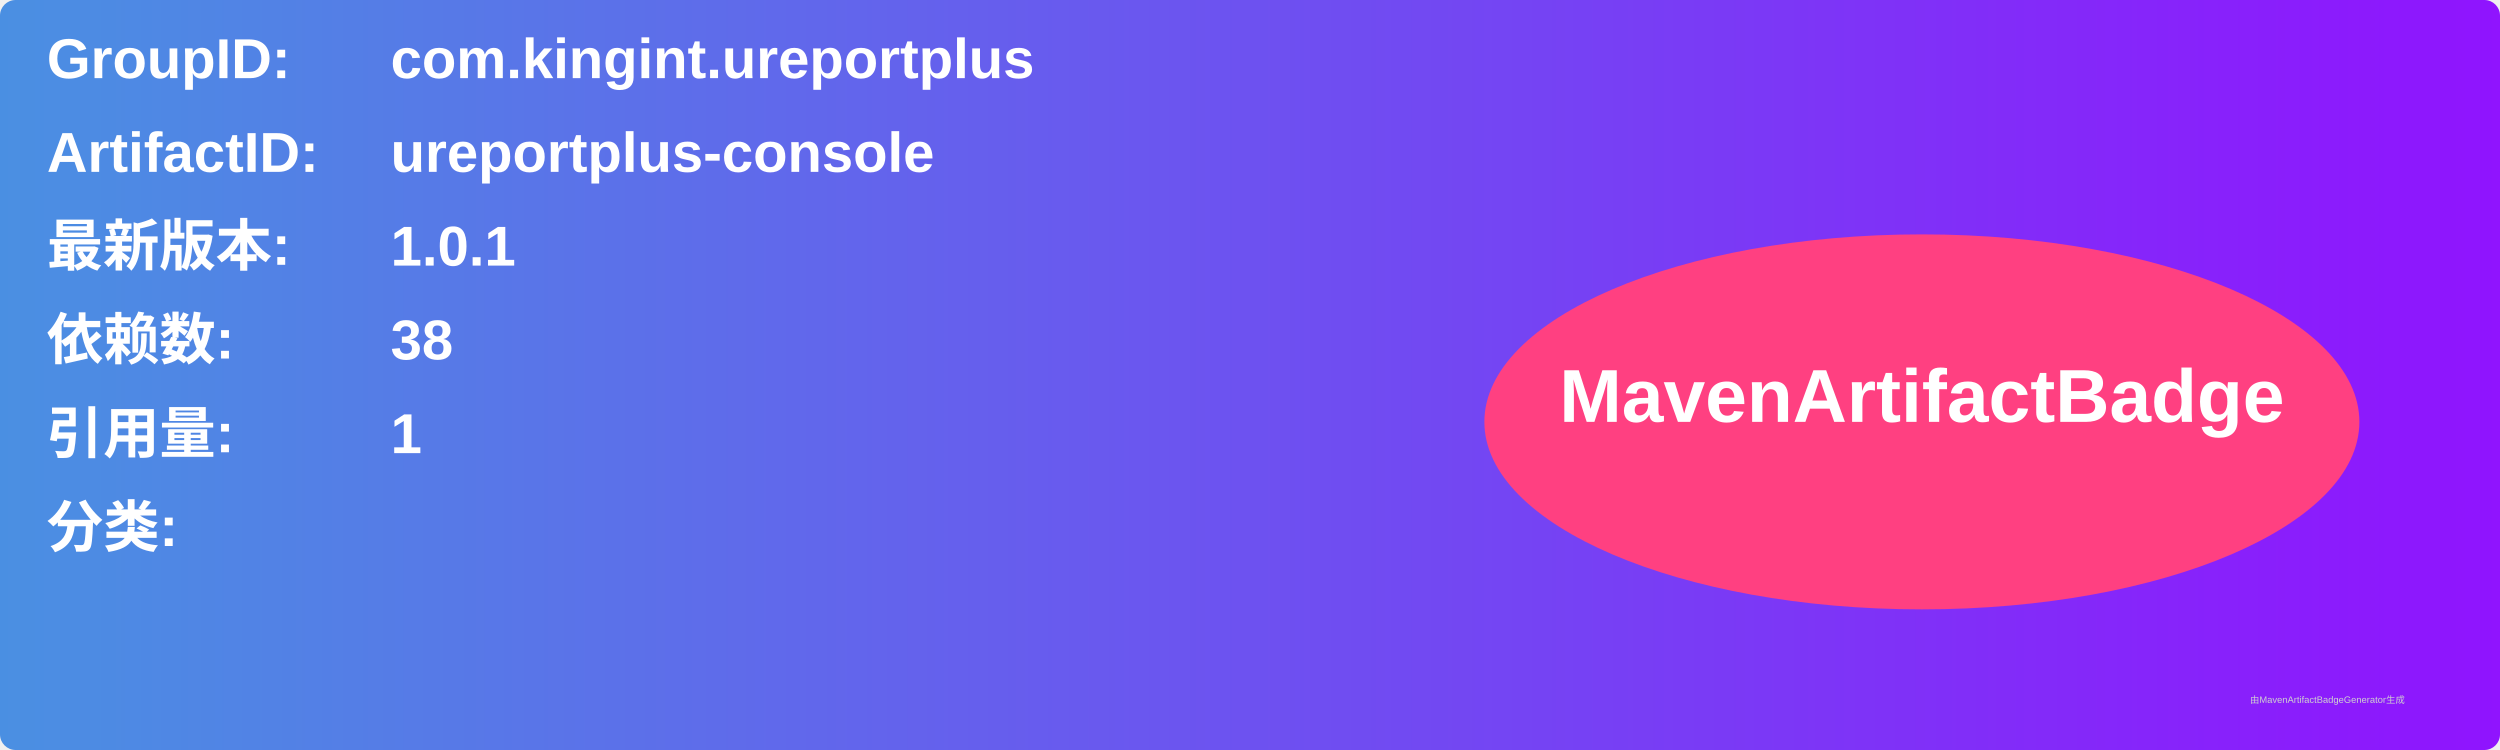
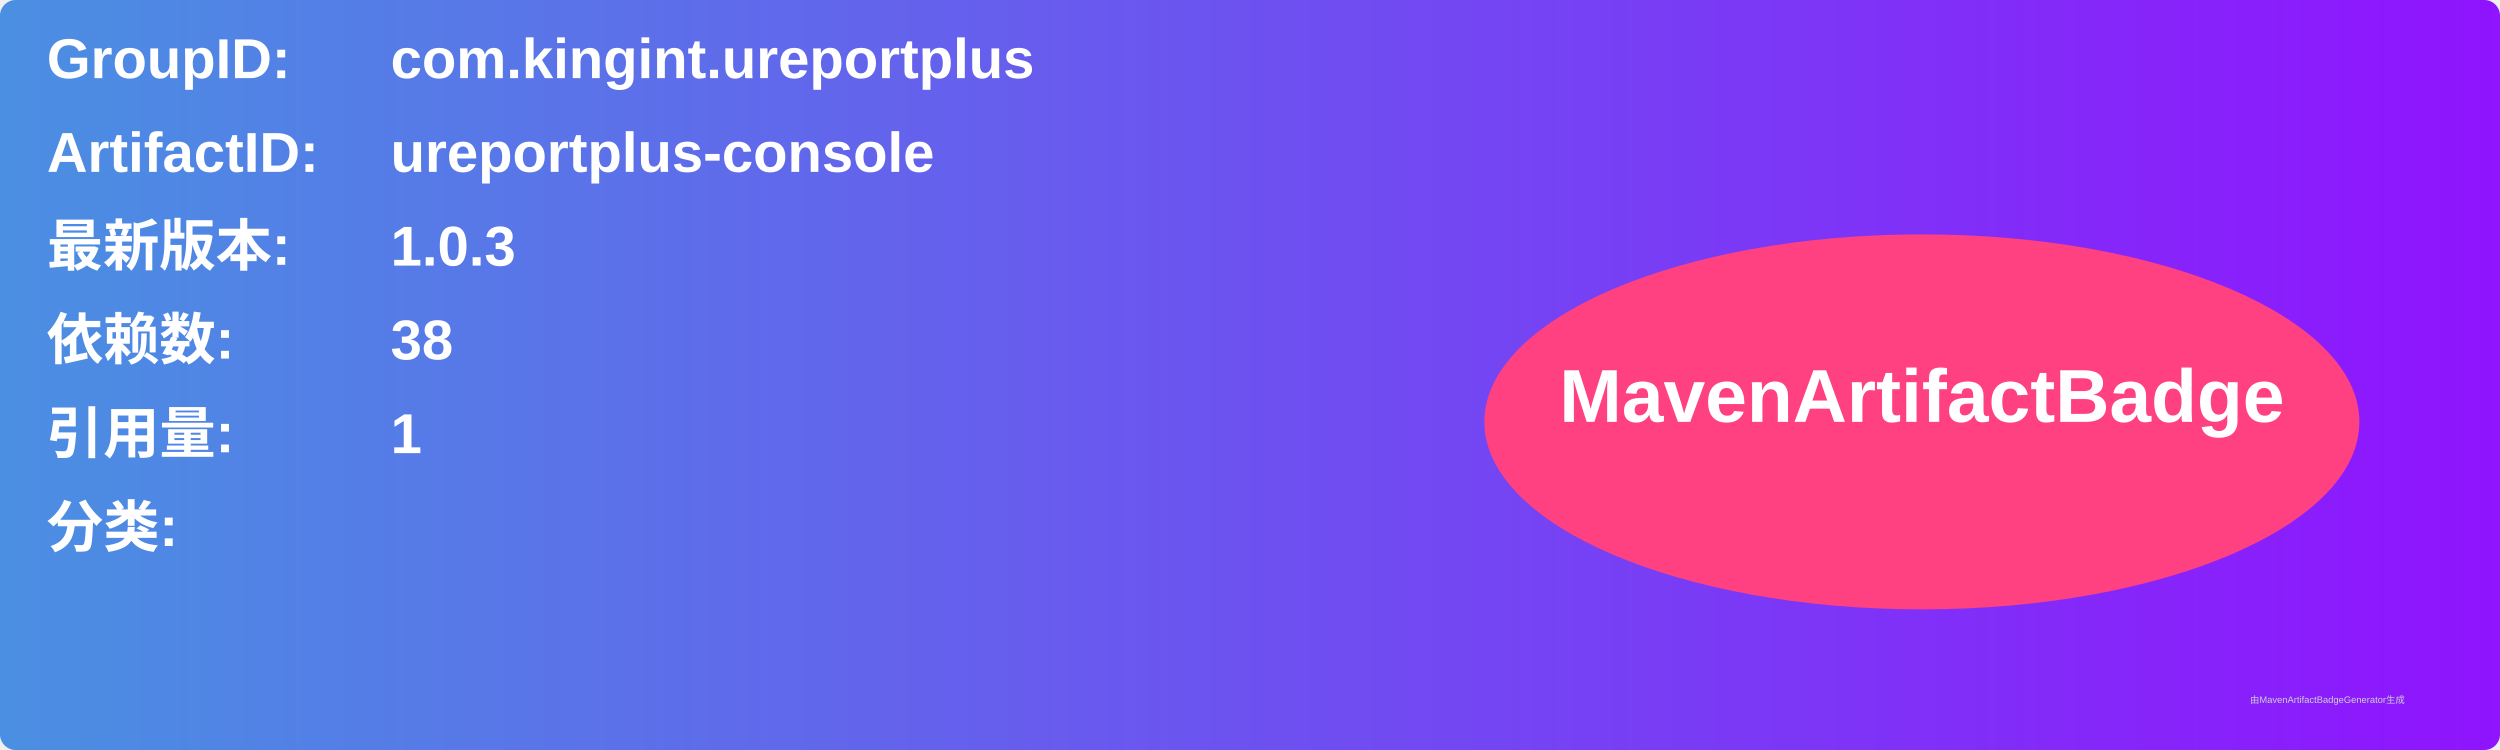
<svg xmlns="http://www.w3.org/2000/svg" width="800" height="240" viewBox="0 0 800 240">
  <linearGradient id="grad" x1="0%" y1="0%" x2="100%" y2="0%">
    <stop offset="0%" stop-color="#4a90e2" />
    <stop offset="100%" stop-color="#9013fe" />
  </linearGradient>
  <rect width="100%" height="100%" rx="5" ry="5" fill="url(#grad)" />
  <g transform="translate(15, 15)">
    <text x="0" y="10" font-family="Arial" font-size="18" fill="white" font-weight="bold" width="260">GroupID:</text>
    <text x="110" y="10" font-family="Arial" font-size="18" fill="white" font-weight="bold" width="460">com.kingint.ureportplus</text>
    <text x="0" y="40" font-family="Arial" font-size="18" fill="white" font-weight="bold" width="260">ArtifactID:</text>
    <text x="110" y="40" font-family="Arial" font-size="18" fill="white" font-weight="bold" width="460">ureportplus-console</text>
    <text x="0" y="70" font-family="Arial" font-size="18" fill="white" font-weight="bold">最新版本:</text>
    <text x="110" y="70" font-family="Arial" font-size="18" fill="white" font-weight="bold">
-       <tspan font-weight="bold">1.0.1</tspan>
+       <tspan font-weight="bold">1.0.3</tspan>
    </text>
    <text x="0" y="100" font-family="Arial" font-size="18" fill="white" font-weight="bold">依赖数: </text>
    <text x="110" y="100" font-family="Arial" font-size="18" fill="white">
      <tspan font-weight="bold">38</tspan>
    </text>
    <text x="0" y="130" font-family="Arial" font-size="18" fill="white" font-weight="bold">引用量: </text>
    <text x="110" y="130" font-family="Arial" font-size="18" fill="white">
      <tspan font-weight="bold">1</tspan>
    </text>
    <text x="0" y="160" font-family="Arial" font-size="18" fill="white" font-weight="bold">分类:</text>
    <text x="10" y="190" font-family="Arial" font-size="10" fill="white">
      <tspan font-weight="bold" />
    </text>
    <ellipse cx="600" cy="120" rx="140" ry="60" fill="#ff4081" />
    <text x="600" y="120" text-anchor="middle" font-family="Arial" font-size="24" fill="white" font-weight="bold">MavenArtifactBadge</text>
  </g>
  <text x="720" y="225" font-family="Arial" font-size="3" fill="#d0d0d0">由MavenArtifactBadgeGenerator生成</text>
</svg>
